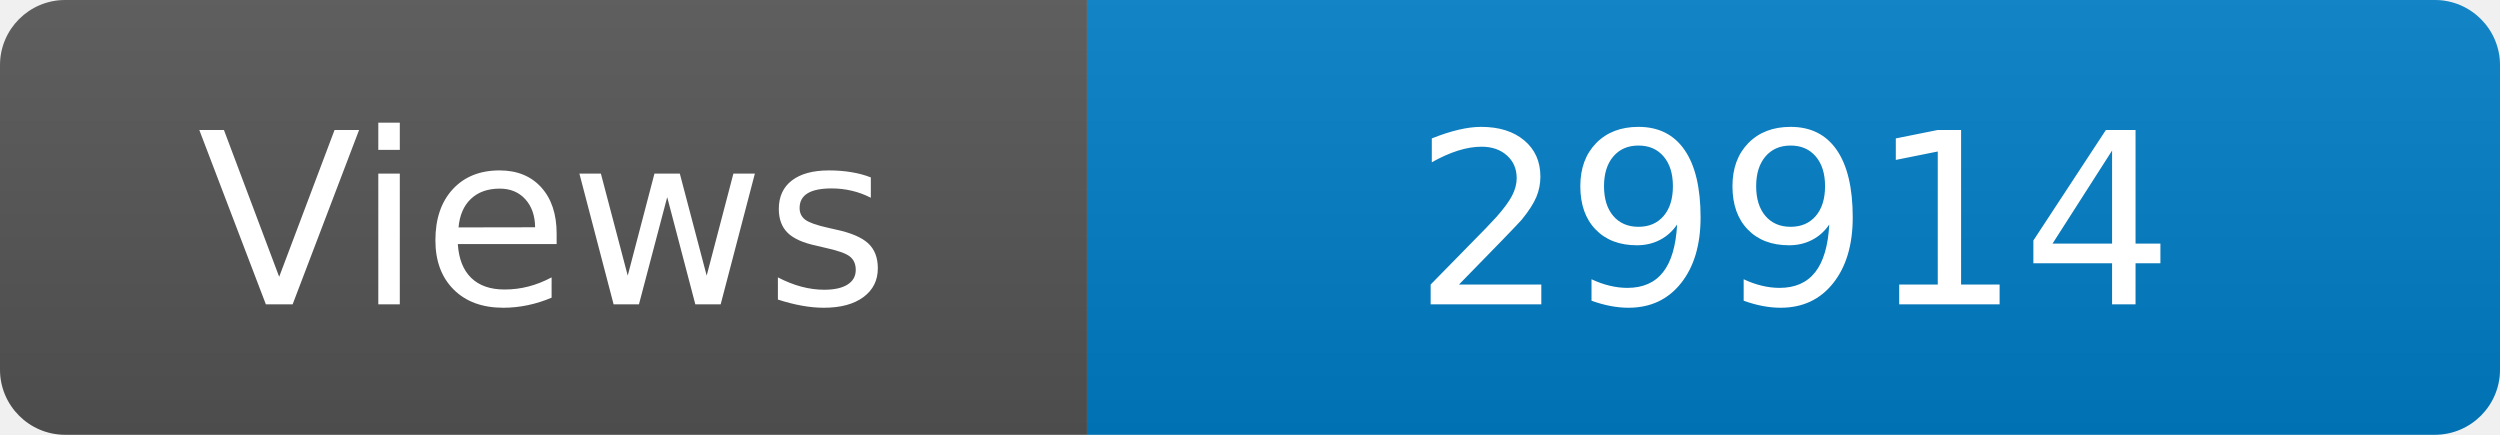
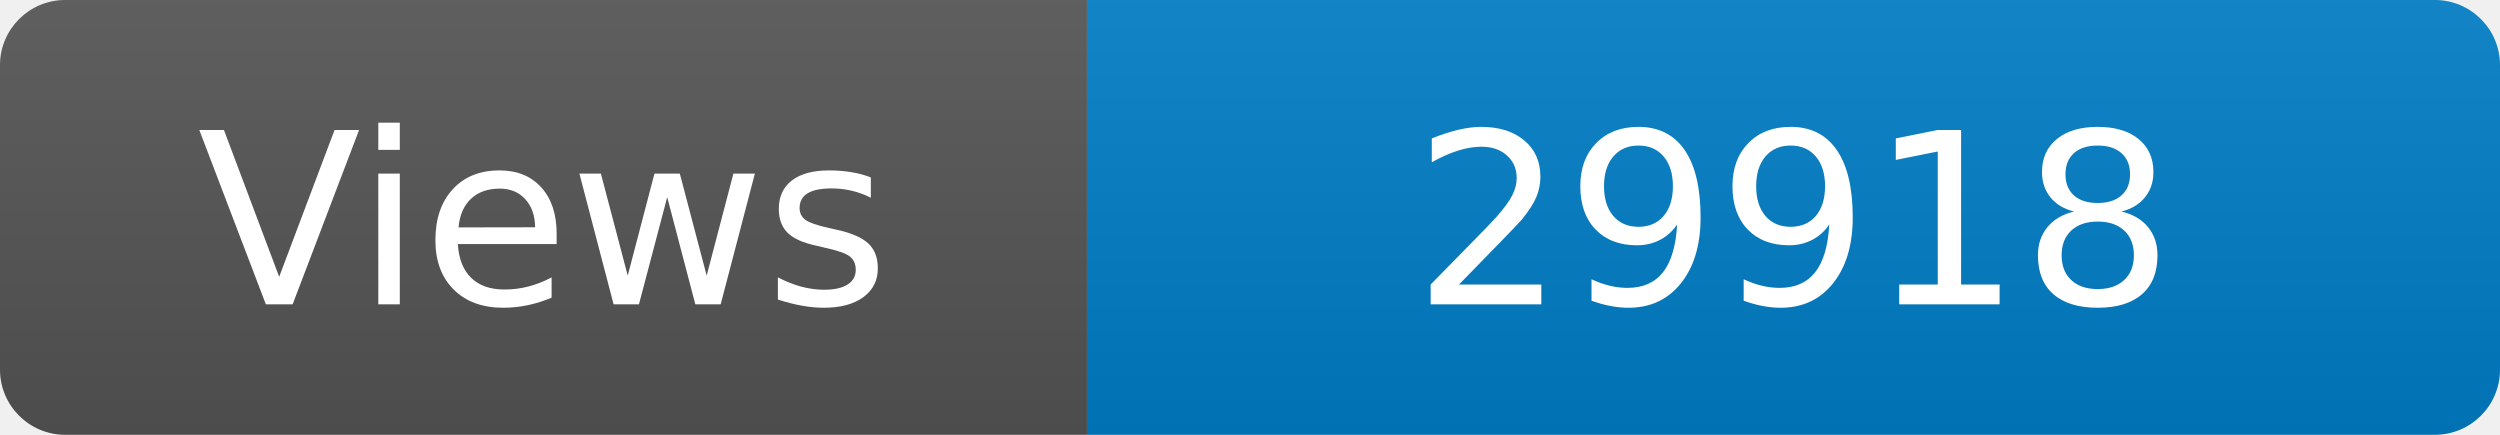
<svg xmlns="http://www.w3.org/2000/svg" width="115" height="20" role="img" aria-label="Maintained?: yes">
  <linearGradient id="s" x2="0" y2="100%">
    <stop offset="0" stop-color="#bbb" stop-opacity=".1" />
    <stop offset="1" stop-opacity=".1" />
  </linearGradient>
  <clipPath id="r">
    <rect width="115" height="20" rx="3" fill="#fff" />
  </clipPath>
  <g clip-path="url(#r)">
    <rect width="50" height="20" fill="#555" />
    <rect x="50" width="160" height="20" fill="#007ec6" />
    <rect width="115" height="20" fill="url(#s)" />
  </g>
  <g fill="#fff" text-anchor="middle" font-family="Verdana,Geneva,DejaVu Sans,sans-serif" font-size="110">
    <text x="250" y="140" transform="scale(.1)" fill="#fff">Views</text>
-     <text x="825" y="140" transform="scale(.1)" fill="#fff">29914</text>
+     <text x="825" y="140" transform="scale(.1)" fill="#fff">29918</text>
  </g>
</svg>
